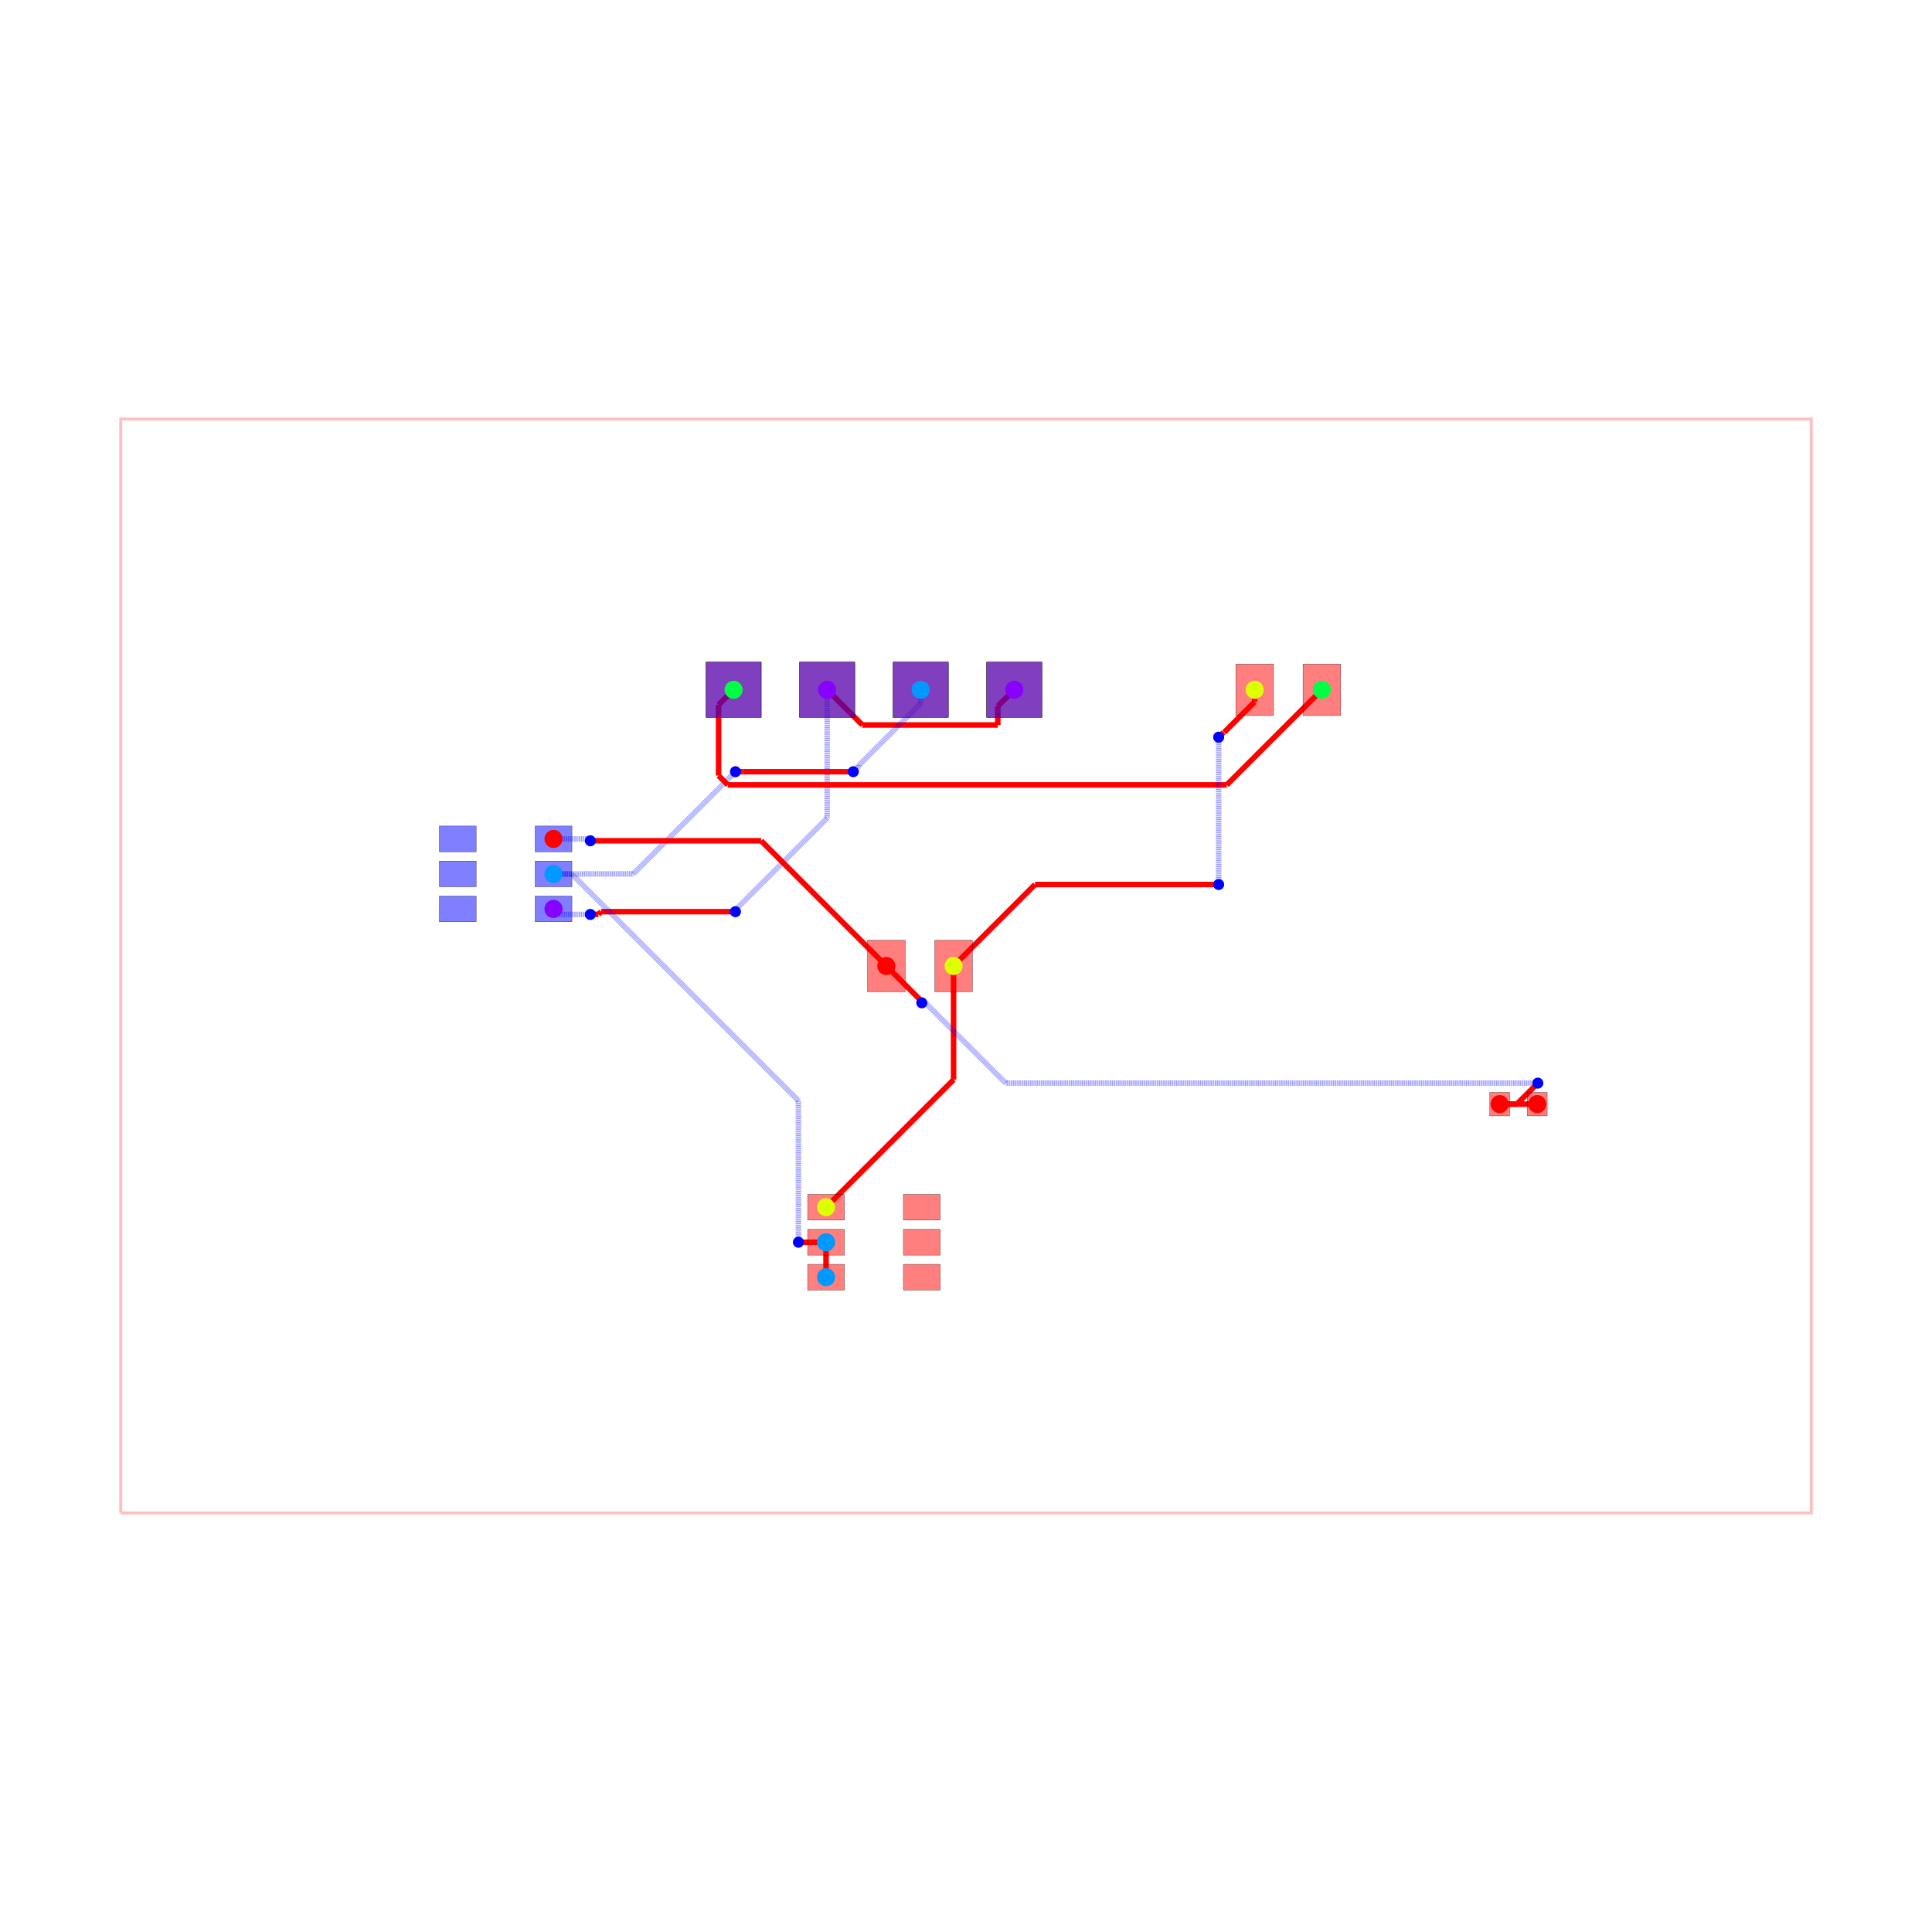
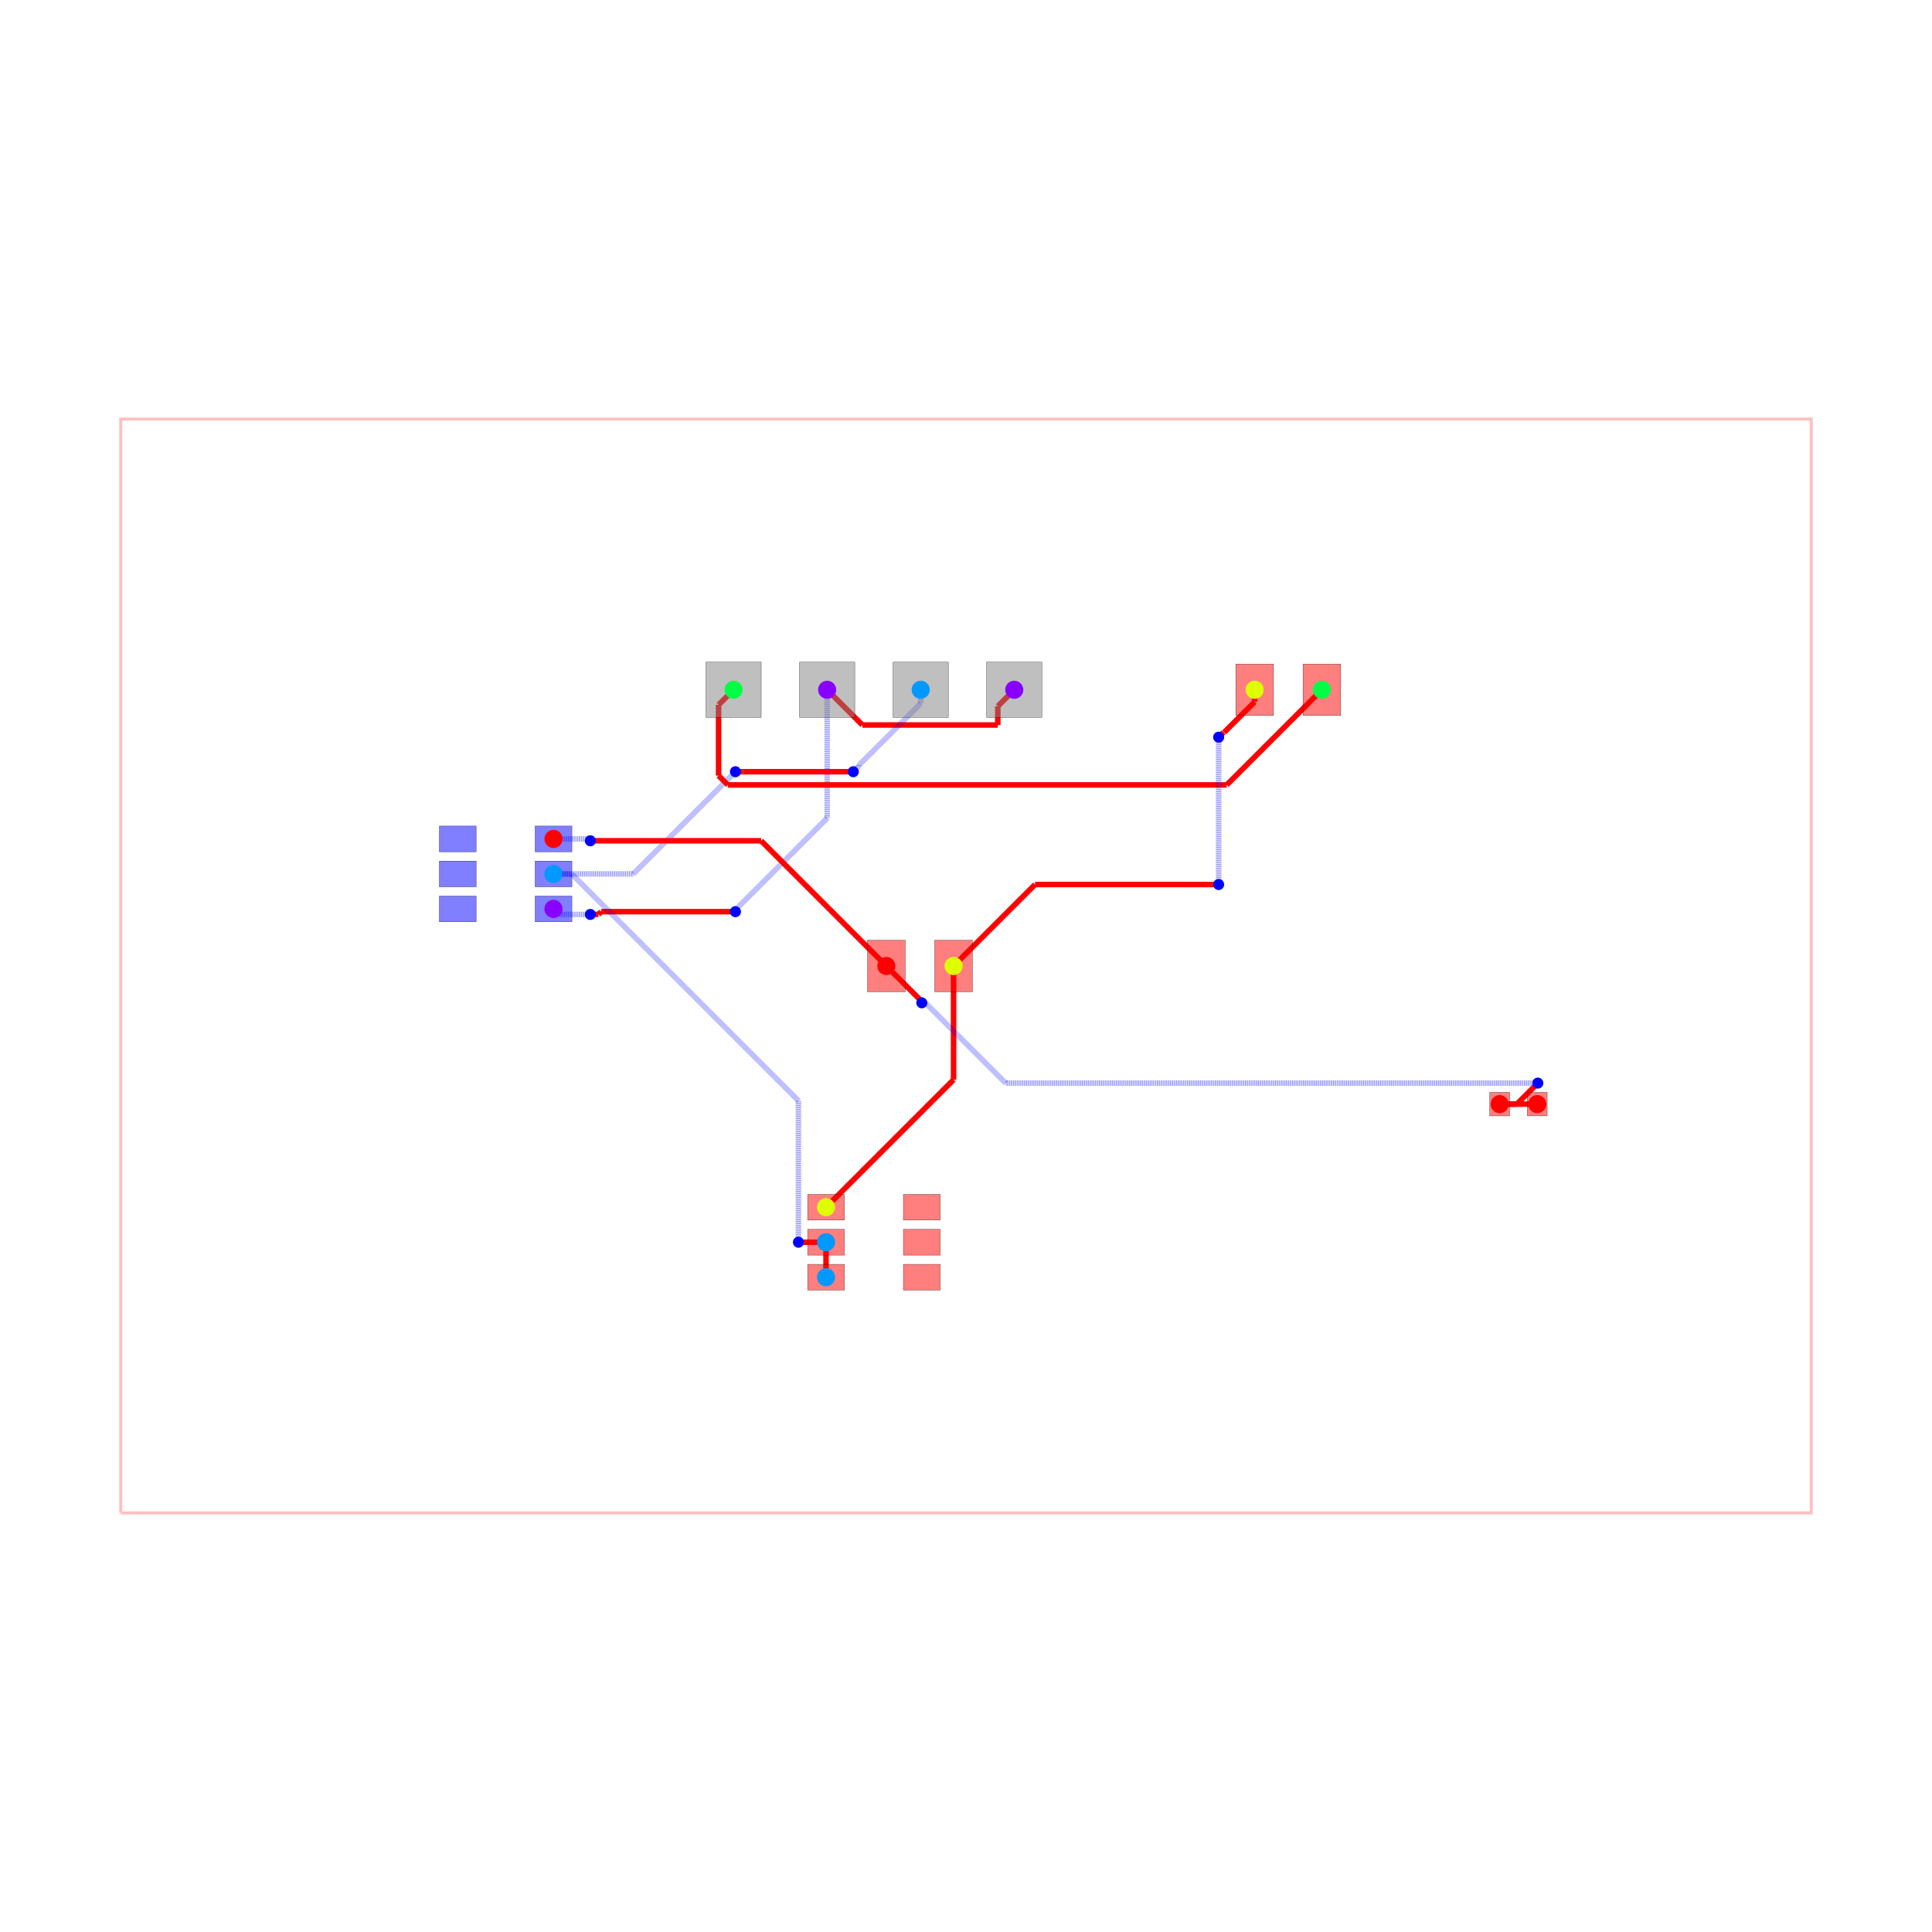
<svg xmlns="http://www.w3.org/2000/svg" width="640" height="640" viewBox="0 0 640 640">
  <rect width="100%" height="100%" fill="white" />
  <g>
    <polyline data-points="-22.95,-14.85 22.95,-14.85 22.95,14.85 -22.95,14.85 -22.95,-14.85" data-type="line" data-label="" points="40,501.176 600,501.176 600,138.824 40,138.824 40,501.176" fill="none" stroke="rgba(255,0,0,0.25)" stroke-width="1px" />
  </g>
  <g>
    <polyline data-points="-3.77,7.5 -2.8138836077977563,6.543883607797756" data-type="line" data-label="" points="274.004,228.497 285.669,240.162" fill="none" stroke="red" stroke-width="1.83" />
  </g>
  <g>
    <polyline data-points="-2.8138836077977563,6.543883607797756 0.8635486054419057,6.543883607797756" data-type="line" data-label="" points="285.669,240.162 330.536,240.162" fill="none" stroke="red" stroke-width="1.83" />
  </g>
  <g>
    <polyline data-points="0.8635486054419057,6.543883607797756 0.8635486054419057,7.053548605441906" data-type="line" data-label="" points="330.536,240.162 330.536,233.944" fill="none" stroke="red" stroke-width="1.83" />
  </g>
  <g>
    <polyline data-points="0.8635486054419057,7.053548605441906 1.31,7.5" data-type="line" data-label="" points="330.536,233.944 335.983,228.497" fill="none" stroke="red" stroke-width="1.83" />
  </g>
  <g>
    <polyline data-points="-3.77,7.5 -3.77,4.014560608857936" data-type="line" data-label="" points="274.004,228.497 274.004,271.021" fill="none" stroke="rgba(0,0,255,0.5)" stroke-width="1.83" stroke-dasharray="0.2 0.2" />
  </g>
  <g>
    <polyline data-points="-3.77,4.014560608857936 -6.255099067912445,1.5294615409454906" data-type="line" data-label="" points="274.004,271.021 243.685,301.34" fill="none" stroke="rgba(0,0,255,0.5)" stroke-width="1.83" stroke-dasharray="0.2 0.2" />
  </g>
  <g>
    <polyline data-points="-6.255099067912445,1.5294615409454906 -6.255099067912445,1.479900932087554" data-type="line" data-label="" points="243.685,301.34 243.685,301.945" fill="none" stroke="rgba(0,0,255,0.5)" stroke-width="1.83" stroke-dasharray="0.2 0.2" />
  </g>
  <g>
    <polyline data-points="-6.255099067912445,1.479900932087554 -6.259999999999999,1.475" data-type="line" data-label="" points="243.685,301.945 243.625,302.004" fill="none" stroke="rgba(0,0,255,0.5)" stroke-width="1.83" stroke-dasharray="0.2 0.2" />
  </g>
  <g>
    <polyline data-points="-6.259999999999999,1.475 -9.906199925779516,1.475" data-type="line" data-label="" points="243.625,302.004 199.14,302.004" fill="none" stroke="red" stroke-width="1.83" />
  </g>
  <g>
    <polyline data-points="-9.906199925779516,1.475 -9.978833232726833,1.4023666930526835" data-type="line" data-label="" points="199.14,302.004 198.254,302.891" fill="none" stroke="red" stroke-width="1.83" />
  </g>
  <g>
    <polyline data-points="-9.978833232726833,1.4023666930526835 -10.197633306947319,1.4023666930526835" data-type="line" data-label="" points="198.254,302.891 195.584,302.891" fill="none" stroke="red" stroke-width="1.83" />
  </g>
  <g>
    <polyline data-points="-10.197633306947319,1.4023666930526835 -10.200000000000003,1.4000000000000001" data-type="line" data-label="" points="195.584,302.891 195.556,302.919" fill="none" stroke="red" stroke-width="1.83" />
  </g>
  <g>
    <polyline data-points="-10.200000000000003,1.4000000000000001 -11.049999999999999,1.4000000000000001" data-type="line" data-label="" points="195.556,302.919 185.185,302.919" fill="none" stroke="rgba(0,0,255,0.5)" stroke-width="1.83" stroke-dasharray="0.2 0.2" />
  </g>
  <g>
    <polyline data-points="-11.049999999999999,1.4000000000000001 -11.2,1.55" data-type="line" data-label="" points="185.185,302.919 183.355,301.089" fill="none" stroke="rgba(0,0,255,0.5)" stroke-width="1.83" stroke-dasharray="0.2 0.2" />
  </g>
  <g>
    <polyline data-points="-3.8,-8.45 -3.8,-7.5" data-type="line" data-label="" points="273.638,423.094 273.638,411.503" fill="none" stroke="red" stroke-width="1.83" />
  </g>
  <g>
    <polyline data-points="-1.23,7.5 -1.23,7.127935428044202" data-type="line" data-label="" points="304.993,228.497 304.993,233.036" fill="none" stroke="rgba(0,0,255,0.5)" stroke-width="1.83" stroke-dasharray="0.2 0.2" />
  </g>
  <g>
    <polyline data-points="-1.23,7.127935428044202 -2.9113892979908167,5.4465461300533855" data-type="line" data-label="" points="304.993,233.036 284.48,253.55" fill="none" stroke="rgba(0,0,255,0.5)" stroke-width="1.83" stroke-dasharray="0.2 0.2" />
  </g>
  <g>
    <polyline data-points="-2.9113892979908167,5.4465461300533855 -2.9113892979908167,5.423610702009184" data-type="line" data-label="" points="284.48,253.55 284.48,253.83" fill="none" stroke="rgba(0,0,255,0.5)" stroke-width="1.83" stroke-dasharray="0.2 0.2" />
  </g>
  <g>
    <polyline data-points="-2.9113892979908167,5.423610702009184 -3.0600000000000005,5.275" data-type="line" data-label="" points="284.48,253.83 282.667,255.643" fill="none" stroke="rgba(0,0,255,0.5)" stroke-width="1.83" stroke-dasharray="0.2 0.2" />
  </g>
  <g>
    <polyline data-points="-3.0600000000000005,5.275 -6.058890440044109,5.275" data-type="line" data-label="" points="282.667,255.643 246.079,255.643" fill="none" stroke="red" stroke-width="1.83" />
  </g>
  <g>
    <polyline data-points="-6.058890440044109,5.275 -6.26,5.275" data-type="line" data-label="" points="246.079,255.643 243.625,255.643" fill="none" stroke="red" stroke-width="1.83" />
  </g>
  <g>
    <polyline data-points="-6.26,5.275 -9.035,2.5" data-type="line" data-label="" points="243.625,255.643 209.769,289.499" fill="none" stroke="rgba(0,0,255,0.5)" stroke-width="1.83" stroke-dasharray="0.2 0.2" />
  </g>
  <g>
    <polyline data-points="-9.035,2.5 -11.2,2.5" data-type="line" data-label="" points="209.769,289.499 183.355,289.499" fill="none" stroke="rgba(0,0,255,0.5)" stroke-width="1.83" stroke-dasharray="0.2 0.2" />
  </g>
  <g>
    <polyline data-points="-3.8,-7.5 -4.549900039984006,-7.5" data-type="line" data-label="" points="273.638,411.503 264.489,411.503" fill="none" stroke="red" stroke-width="1.83" />
  </g>
  <g>
    <polyline data-points="-4.549900039984006,-7.5 -4.550000000000001,-7.5" data-type="line" data-label="" points="264.489,411.503 264.488,411.503" fill="none" stroke="red" stroke-width="1.83" />
  </g>
  <g>
    <polyline data-points="-4.550000000000001,-7.5 -4.550000000000001,-3.656458664546898" data-type="line" data-label="" points="264.488,411.503 264.488,364.61" fill="none" stroke="rgba(0,0,255,0.5)" stroke-width="1.83" stroke-dasharray="0.2 0.2" />
  </g>
  <g>
    <polyline data-points="-4.550000000000001,-3.656458664546898 -10.702952600835822,2.496493936288923" data-type="line" data-label="" points="264.488,364.61 189.419,289.542" fill="none" stroke="rgba(0,0,255,0.5)" stroke-width="1.83" stroke-dasharray="0.2 0.2" />
  </g>
  <g>
    <polyline data-points="-10.702952600835822,2.496493936288923 -11.196493936288922,2.496493936288923" data-type="line" data-label="" points="189.419,289.542 183.398,289.542" fill="none" stroke="rgba(0,0,255,0.5)" stroke-width="1.83" stroke-dasharray="0.2 0.2" />
  </g>
  <g>
    <polyline data-points="-11.196493936288922,2.496493936288923 -11.2,2.5" data-type="line" data-label="" points="183.398,289.542 183.355,289.499" fill="none" stroke="rgba(0,0,255,0.5)" stroke-width="1.83" stroke-dasharray="0.2 0.2" />
  </g>
  <g>
    <polyline data-points="-6.3100000000000005,7.5 -6.717934372387114,7.092065627612887" data-type="line" data-label="" points="243.015,228.497 238.038,233.474" fill="none" stroke="red" stroke-width="1.83" />
  </g>
  <g>
    <polyline data-points="-6.717934372387114,7.092065627612887 -6.717934372387114,5.169069359348258" data-type="line" data-label="" points="238.038,233.474 238.038,256.935" fill="none" stroke="red" stroke-width="1.83" />
  </g>
  <g>
    <polyline data-points="-6.717934372387114,5.169069359348258 -6.465644720545952,4.9167797075070965" data-type="line" data-label="" points="238.038,256.935 241.116,260.013" fill="none" stroke="red" stroke-width="1.83" />
  </g>
  <g>
    <polyline data-points="-6.465644720545952,4.9167797075070965 6.896715588613963,4.9167797075070965" data-type="line" data-label="" points="241.116,260.013 404.143,260.013" fill="none" stroke="red" stroke-width="1.83" />
  </g>
  <g>
    <polyline data-points="6.896715588613963,4.9167797075070965 7.079279707507096,4.9167797075070965" data-type="line" data-label="" points="404.143,260.013 406.37,260.013" fill="none" stroke="red" stroke-width="1.83" />
  </g>
  <g>
    <polyline data-points="7.079279707507096,4.9167797075070965 9.6625,7.5" data-type="line" data-label="" points="406.37,260.013 437.887,228.497" fill="none" stroke="red" stroke-width="1.83" />
  </g>
  <g>
    <polyline data-points="-3.8,-6.55 -0.33750000000000036,-3.0875000000000004" data-type="line" data-label="" points="273.638,399.913 315.882,357.669" fill="none" stroke="red" stroke-width="1.83" />
  </g>
  <g>
    <polyline data-points="-0.33750000000000036,-3.0875000000000004 -0.33750000000000013,-1.1102230246251565e-16" data-type="line" data-label="" points="315.882,357.669 315.882,320" fill="none" stroke="red" stroke-width="1.83" />
  </g>
  <g>
    <polyline data-points="7.8375,7.5 7.8375,7.1715576113543715" data-type="line" data-label="" points="415.621,228.497 415.621,232.504" fill="none" stroke="red" stroke-width="1.83" />
  </g>
  <g>
    <polyline data-points="7.8375,7.1715576113543715 7.009152307286573,6.3432099186409445" data-type="line" data-label="" points="415.621,232.504 405.515,242.61" fill="none" stroke="red" stroke-width="1.83" />
  </g>
  <g>
    <polyline data-points="7.009152307286573,6.3432099186409445 6.990709918640944,6.3432099186409445" data-type="line" data-label="" points="405.515,242.61 405.29,242.61" fill="none" stroke="red" stroke-width="1.83" />
  </g>
  <g>
    <polyline data-points="6.990709918640944,6.3432099186409445 6.8599999999999985,6.2124999999999995" data-type="line" data-label="" points="405.29,242.61 403.695,244.205" fill="none" stroke="red" stroke-width="1.83" />
  </g>
  <g>
    <polyline data-points="6.8599999999999985,6.2124999999999995 6.8599999999999985,2.2139059808864707" data-type="line" data-label="" points="403.695,244.205 403.695,292.989" fill="none" stroke="rgba(0,0,255,0.5)" stroke-width="1.83" stroke-dasharray="0.2 0.2" />
  </g>
  <g>
    <polyline data-points="6.8599999999999985,2.2139059808864707 6.8599999999999985,2.2125" data-type="line" data-label="" points="403.695,292.989 403.695,293.007" fill="none" stroke="rgba(0,0,255,0.5)" stroke-width="1.83" stroke-dasharray="0.2 0.2" />
  </g>
  <g>
    <polyline data-points="6.8599999999999985,2.2125 1.875,2.2125" data-type="line" data-label="" points="403.695,293.007 342.876,293.007" fill="none" stroke="red" stroke-width="1.83" />
  </g>
  <g>
    <polyline data-points="1.875,2.2125 -0.3375,0" data-type="line" data-label="" points="342.876,293.007 315.882,320" fill="none" stroke="red" stroke-width="1.83" />
  </g>
  <g>
    <polyline data-points="15.51,-3.75 14.49,-3.75" data-type="line" data-label="" points="509.229,365.752 496.784,365.752" fill="none" stroke="red" stroke-width="1.83" />
  </g>
  <g>
    <polyline data-points="-11.2,3.45 -10.262097350199888,3.45" data-type="line" data-label="" points="183.355,277.908 194.798,277.908" fill="none" stroke="rgba(0,0,255,0.5)" stroke-width="1.83" stroke-dasharray="0.2 0.2" />
  </g>
  <g>
    <polyline data-points="-10.262097350199888,3.45 -10.218249902435135,3.4061525522352474" data-type="line" data-label="" points="194.798,277.908 195.333,278.443" fill="none" stroke="rgba(0,0,255,0.5)" stroke-width="1.83" stroke-dasharray="0.2 0.2" />
  </g>
  <g>
    <polyline data-points="-10.218249902435135,3.4061525522352474 -10.206152552235249,3.4061525522352474" data-type="line" data-label="" points="195.333,278.443 195.48,278.443" fill="none" stroke="rgba(0,0,255,0.5)" stroke-width="1.83" stroke-dasharray="0.2 0.2" />
  </g>
  <g>
    <polyline data-points="-10.206152552235249,3.4061525522352474 -10.200000000000001,3.4000000000000004" data-type="line" data-label="" points="195.48,278.443 195.556,278.519" fill="none" stroke="rgba(0,0,255,0.5)" stroke-width="1.83" stroke-dasharray="0.2 0.2" />
  </g>
  <g>
    <polyline data-points="-10.200000000000001,3.4000000000000004 -5.5625,3.4000000000000004" data-type="line" data-label="" points="195.556,278.519 252.135,278.519" fill="none" stroke="red" stroke-width="1.83" />
  </g>
  <g>
    <polyline data-points="-5.5625,3.4000000000000004 -2.1625,0" data-type="line" data-label="" points="252.135,278.519 293.617,320" fill="none" stroke="red" stroke-width="1.83" />
  </g>
  <g>
    <polyline data-points="14.49,-3.75 14.956249999999999,-3.75" data-type="line" data-label="" points="496.784,365.752 502.473,365.752" fill="none" stroke="red" stroke-width="1.83" />
  </g>
  <g>
    <polyline data-points="14.956249999999999,-3.75 15.51011254312689,-3.196137456873108" data-type="line" data-label="" points="502.473,365.752 509.23,358.994" fill="none" stroke="red" stroke-width="1.83" />
  </g>
  <g>
    <polyline data-points="15.51011254312689,-3.196137456873108 15.52625,-3.1799999999999997" data-type="line" data-label="" points="509.23,358.994 509.427,358.797" fill="none" stroke="red" stroke-width="1.83" />
  </g>
  <g>
    <polyline data-points="15.52625,-3.1799999999999997 1.0771600967897432,-3.1799999999999997" data-type="line" data-label="" points="509.427,358.797 333.142,358.797" fill="none" stroke="rgba(0,0,255,0.5)" stroke-width="1.83" stroke-dasharray="0.2 0.2" />
  </g>
  <g>
    <polyline data-points="1.0771600967897432,-3.1799999999999997 -1.1028399032102556,-1.0000000000000009" data-type="line" data-label="" points="333.142,358.797 306.545,332.2" fill="none" stroke="rgba(0,0,255,0.5)" stroke-width="1.83" stroke-dasharray="0.2 0.2" />
  </g>
  <g>
    <polyline data-points="-1.1028399032102556,-1.0000000000000009 -1.2,-1.0000000000000009" data-type="line" data-label="" points="306.545,332.2 305.359,332.2" fill="none" stroke="rgba(0,0,255,0.5)" stroke-width="1.83" stroke-dasharray="0.2 0.2" />
  </g>
  <g>
    <polyline data-points="-1.2,-1.0000000000000009 -1.2,-0.9625000000000001" data-type="line" data-label="" points="305.359,332.2 305.359,331.743" fill="none" stroke="red" stroke-width="1.83" />
  </g>
  <g>
    <polyline data-points="-1.2,-0.9625000000000001 -2.1625,0" data-type="line" data-label="" points="305.359,331.743 293.617,320" fill="none" stroke="red" stroke-width="1.83" />
  </g>
  <g>
    <rect data-type="rect" data-label="top source_net_0" data-x="-2.1625" data-y="0" x="287.364" y="311.46" width="12.505" height="17.081" fill="rgba(255,0,0,0.5)" stroke="black" stroke-width="0.082" />
  </g>
  <g>
    <rect data-type="rect" data-label="top source_net_1" data-x="-0.3375" data-y="0" x="309.63" y="311.46" width="12.505" height="17.081" fill="rgba(255,0,0,0.5)" stroke="black" stroke-width="0.082" />
  </g>
  <g>
    <rect data-type="rect" data-label="top source_net_0" data-x="14.49" data-y="-3.75" x="493.49" y="361.847" width="6.588" height="7.808" fill="rgba(255,0,0,0.5)" stroke="black" stroke-width="0.082" />
  </g>
  <g>
    <rect data-type="rect" data-label="top source_net_0" data-x="15.51" data-y="-3.75" x="505.935" y="361.847" width="6.588" height="7.808" fill="rgba(255,0,0,0.5)" stroke="black" stroke-width="0.082" />
  </g>
  <g>
    <rect data-type="rect" data-label="top source_net_1" data-x="7.8375" data-y="7.5" x="409.368" y="219.956" width="12.505" height="17.081" fill="rgba(255,0,0,0.5)" stroke="black" stroke-width="0.082" />
  </g>
  <g>
    <rect data-type="rect" data-label="top source_net_2" data-x="9.6625" data-y="7.5" x="431.634" y="219.956" width="12.505" height="17.081" fill="rgba(255,0,0,0.5)" stroke="black" stroke-width="0.082" />
  </g>
  <g>
    <rect data-type="rect" data-label="bottom source_net_0" data-x="-11.2" data-y="3.45" x="177.255" y="273.638" width="12.2" height="8.54" fill="rgba(0,0,255,0.5)" stroke="black" stroke-width="0.082" />
  </g>
  <g>
    <rect data-type="rect" data-label="bottom source_net_3" data-x="-11.2" data-y="2.5" x="177.255" y="285.229" width="12.2" height="8.54" fill="rgba(0,0,255,0.5)" stroke="black" stroke-width="0.082" />
  </g>
  <g>
    <rect data-type="rect" data-label="bottom source_net_4" data-x="-11.2" data-y="1.55" x="177.255" y="296.819" width="12.2" height="8.54" fill="rgba(0,0,255,0.5)" stroke="black" stroke-width="0.082" />
  </g>
  <g>
    <rect data-type="rect" data-label="bottom" data-x="-13.8" data-y="1.55" x="145.534" y="296.819" width="12.2" height="8.54" fill="rgba(0,0,255,0.5)" stroke="black" stroke-width="0.082" />
  </g>
  <g>
    <rect data-type="rect" data-label="bottom" data-x="-13.8" data-y="2.5" x="145.534" y="285.229" width="12.2" height="8.54" fill="rgba(0,0,255,0.5)" stroke="black" stroke-width="0.082" />
  </g>
  <g>
    <rect data-type="rect" data-label="bottom" data-x="-13.8" data-y="3.45" x="145.534" y="273.638" width="12.2" height="8.54" fill="rgba(0,0,255,0.5)" stroke="black" stroke-width="0.082" />
  </g>
  <g>
    <rect data-type="rect" data-label="top source_net_1" data-x="-3.8" data-y="-6.55" x="267.538" y="395.643" width="12.2" height="8.54" fill="rgba(255,0,0,0.5)" stroke="black" stroke-width="0.082" />
  </g>
  <g>
    <rect data-type="rect" data-label="top source_net_3" data-x="-3.8" data-y="-7.5" x="267.538" y="407.233" width="12.2" height="8.54" fill="rgba(255,0,0,0.5)" stroke="black" stroke-width="0.082" />
  </g>
  <g>
    <rect data-type="rect" data-label="top source_net_3" data-x="-3.8" data-y="-8.45" x="267.538" y="418.824" width="12.2" height="8.54" fill="rgba(255,0,0,0.5)" stroke="black" stroke-width="0.082" />
  </g>
  <g>
    <rect data-type="rect" data-label="top" data-x="-1.2" data-y="-8.45" x="299.259" y="418.824" width="12.2" height="8.54" fill="rgba(255,0,0,0.5)" stroke="black" stroke-width="0.082" />
  </g>
  <g>
    <rect data-type="rect" data-label="top" data-x="-1.2" data-y="-7.5" x="299.259" y="407.233" width="12.2" height="8.54" fill="rgba(255,0,0,0.5)" stroke="black" stroke-width="0.082" />
  </g>
  <g>
    <rect data-type="rect" data-label="top" data-x="-1.2" data-y="-6.55" x="299.259" y="395.643" width="12.2" height="8.54" fill="rgba(255,0,0,0.5)" stroke="black" stroke-width="0.082" />
  </g>
  <g>
-     <rect data-type="rect" data-label="top source_net_4 inner1 source_net_4 inner2 source_net_4 bottom source_net_4" data-x="1.31" data-y="7.5" x="326.832" y="219.346" width="18.301" height="18.301" fill="rgba(255,0,0,0.5)" stroke="black" stroke-width="0.082" />
-   </g>
-   <g>
-     <rect data-type="rect" data-label="top source_net_4 inner1 source_net_4 inner2 source_net_4 bottom source_net_4" data-x="1.31" data-y="7.5" x="326.832" y="219.346" width="18.301" height="18.301" fill="rgba(0,0,255,0.5)" stroke="black" stroke-width="0.082" />
-   </g>
-   <g>
-     <rect data-type="rect" data-label="top source_net_3 inner1 source_net_3 inner2 source_net_3 bottom source_net_3" data-x="-1.23" data-y="7.5" x="295.843" y="219.346" width="18.301" height="18.301" fill="rgba(255,0,0,0.5)" stroke="black" stroke-width="0.082" />
-   </g>
-   <g>
-     <rect data-type="rect" data-label="top source_net_3 inner1 source_net_3 inner2 source_net_3 bottom source_net_3" data-x="-1.23" data-y="7.5" x="295.843" y="219.346" width="18.301" height="18.301" fill="rgba(0,0,255,0.5)" stroke="black" stroke-width="0.082" />
-   </g>
-   <g>
-     <rect data-type="rect" data-label="top source_net_4 inner1 source_net_4 inner2 source_net_4 bottom source_net_4" data-x="-3.77" data-y="7.5" x="264.854" y="219.346" width="18.301" height="18.301" fill="rgba(255,0,0,0.5)" stroke="black" stroke-width="0.082" />
-   </g>
-   <g>
-     <rect data-type="rect" data-label="top source_net_4 inner1 source_net_4 inner2 source_net_4 bottom source_net_4" data-x="-3.77" data-y="7.5" x="264.854" y="219.346" width="18.301" height="18.301" fill="rgba(0,0,255,0.5)" stroke="black" stroke-width="0.082" />
-   </g>
-   <g>
-     <rect data-type="rect" data-label="top source_net_2 inner1 source_net_2 inner2 source_net_2 bottom source_net_2" data-x="-6.3100000000000005" data-y="7.5" x="233.865" y="219.346" width="18.301" height="18.301" fill="rgba(255,0,0,0.5)" stroke="black" stroke-width="0.082" />
-   </g>
-   <g>
-     <rect data-type="rect" data-label="top source_net_2 inner1 source_net_2 inner2 source_net_2 bottom source_net_2" data-x="-6.3100000000000005" data-y="7.5" x="233.865" y="219.346" width="18.301" height="18.301" fill="rgba(0,0,255,0.5)" stroke="black" stroke-width="0.082" />
+     <rect data-type="rect" data-label="top source_net_4 inner1 source_net_4 inner2 source_net_4 bottom source_net_4" data-x="1.31" data-y="7.5" x="326.832" y="219.346" width="18.301" height="18.301" fill="rgba(128,128,128,0.5)" stroke="black" stroke-width="0.082" />
+   </g>
+   <g>
+     <rect data-type="rect" data-label="top source_net_3 inner1 source_net_3 inner2 source_net_3 bottom source_net_3" data-x="-1.23" data-y="7.5" x="295.843" y="219.346" width="18.301" height="18.301" fill="rgba(128,128,128,0.5)" stroke="black" stroke-width="0.082" />
+   </g>
+   <g>
+     <rect data-type="rect" data-label="top source_net_4 inner1 source_net_4 inner2 source_net_4 bottom source_net_4" data-x="-3.77" data-y="7.5" x="264.854" y="219.346" width="18.301" height="18.301" fill="rgba(128,128,128,0.5)" stroke="black" stroke-width="0.082" />
+   </g>
+   <g>
+     <rect data-type="rect" data-label="top source_net_2 inner1 source_net_2 inner2 source_net_2 bottom source_net_2" data-x="-6.3100000000000005" data-y="7.5" x="233.865" y="219.346" width="18.301" height="18.301" fill="rgba(128,128,128,0.5)" stroke="black" stroke-width="0.082" />
  </g>
  <circle data-type="circle" data-label="" data-x="-6.259999999999999" data-y="1.475" cx="243.625" cy="302.004" r="1.83" fill="blue" stroke="none" stroke-width="0.082" />
  <circle data-type="circle" data-label="" data-x="-10.200000000000003" data-y="1.4000000000000001" cx="195.556" cy="302.919" r="1.83" fill="blue" stroke="none" stroke-width="0.082" />
  <circle data-type="circle" data-label="" data-x="-3.0600000000000005" data-y="5.275" cx="282.667" cy="255.643" r="1.83" fill="blue" stroke="none" stroke-width="0.082" />
  <circle data-type="circle" data-label="" data-x="-6.26" data-y="5.275" cx="243.625" cy="255.643" r="1.83" fill="blue" stroke="none" stroke-width="0.082" />
  <circle data-type="circle" data-label="" data-x="-4.550000000000001" data-y="-7.5" cx="264.488" cy="411.503" r="1.83" fill="blue" stroke="none" stroke-width="0.082" />
  <circle data-type="circle" data-label="" data-x="6.8599999999999985" data-y="6.2124999999999995" cx="403.695" cy="244.205" r="1.83" fill="blue" stroke="none" stroke-width="0.082" />
  <circle data-type="circle" data-label="" data-x="6.8599999999999985" data-y="2.2125" cx="403.695" cy="293.007" r="1.83" fill="blue" stroke="none" stroke-width="0.082" />
  <circle data-type="circle" data-label="" data-x="-10.200000000000001" data-y="3.4000000000000004" cx="195.556" cy="278.519" r="1.83" fill="blue" stroke="none" stroke-width="0.082" />
  <circle data-type="circle" data-label="" data-x="15.52625" data-y="-3.1799999999999997" cx="509.427" cy="358.797" r="1.83" fill="blue" stroke="none" stroke-width="0.082" />
  <circle data-type="circle" data-label="" data-x="-1.2" data-y="-1.0000000000000009" cx="305.359" cy="332.2" r="1.83" fill="blue" stroke="none" stroke-width="0.082" />
  <g>
    <circle data-type="point" data-label="source_net_0 source_net_0 top" data-x="-2.1625" data-y="0" cx="293.617" cy="320" r="3" fill="hsl(0, 100%, 50%)" />
  </g>
  <g>
    <circle data-type="point" data-label="source_net_0 source_net_0 top" data-x="15.51" data-y="-3.75" cx="509.229" cy="365.752" r="3" fill="hsl(0, 100%, 50%)" />
  </g>
  <g>
    <circle data-type="point" data-label="source_net_0 source_net_0 top" data-x="14.49" data-y="-3.75" cx="496.784" cy="365.752" r="3" fill="hsl(0, 100%, 50%)" />
  </g>
  <g>
    <circle data-type="point" data-label="source_net_0 source_net_0 bottom" data-x="-11.2" data-y="3.45" cx="183.355" cy="277.908" r="3" fill="hsl(0, 100%, 50%)" />
  </g>
  <g>
    <circle data-type="point" data-label="source_net_1 source_net_1 top" data-x="-0.3375" data-y="0" cx="315.882" cy="320" r="3" fill="hsl(68, 100%, 50%)" />
  </g>
  <g>
    <circle data-type="point" data-label="source_net_1 source_net_1 top" data-x="7.8375" data-y="7.5" cx="415.621" cy="228.497" r="3" fill="hsl(68, 100%, 50%)" />
  </g>
  <g>
    <circle data-type="point" data-label="source_net_1 source_net_1 top" data-x="-3.8" data-y="-6.55" cx="273.638" cy="399.913" r="3" fill="hsl(68, 100%, 50%)" />
  </g>
  <g>
    <circle data-type="point" data-label="source_net_2 source_net_2 top" data-x="9.6625" data-y="7.5" cx="437.887" cy="228.497" r="3" fill="hsl(136, 100%, 50%)" />
  </g>
  <g>
    <circle data-type="point" data-label="source_net_2 source_net_2 top" data-x="-6.3100000000000005" data-y="7.5" cx="243.015" cy="228.497" r="3" fill="hsl(136, 100%, 50%)" />
  </g>
  <g>
    <circle data-type="point" data-label="source_net_3 source_net_3 bottom" data-x="-11.2" data-y="2.5" cx="183.355" cy="289.499" r="3" fill="hsl(204, 100%, 50%)" />
  </g>
  <g>
    <circle data-type="point" data-label="source_net_3 source_net_3 top" data-x="-3.8" data-y="-7.5" cx="273.638" cy="411.503" r="3" fill="hsl(204, 100%, 50%)" />
  </g>
  <g>
    <circle data-type="point" data-label="source_net_3 source_net_3 top" data-x="-3.8" data-y="-8.45" cx="273.638" cy="423.094" r="3" fill="hsl(204, 100%, 50%)" />
  </g>
  <g>
    <circle data-type="point" data-label="source_net_3 source_net_3 top" data-x="-1.23" data-y="7.5" cx="304.993" cy="228.497" r="3" fill="hsl(204, 100%, 50%)" />
  </g>
  <g>
    <circle data-type="point" data-label="source_net_4 source_net_4 bottom" data-x="-11.2" data-y="1.55" cx="183.355" cy="301.089" r="3" fill="hsl(272, 100%, 50%)" />
  </g>
  <g>
    <circle data-type="point" data-label="source_net_4 source_net_4 top" data-x="1.31" data-y="7.5" cx="335.983" cy="228.497" r="3" fill="hsl(272, 100%, 50%)" />
  </g>
  <g>
    <circle data-type="point" data-label="source_net_4 source_net_4 top" data-x="-3.77" data-y="7.5" cx="274.004" cy="228.497" r="3" fill="hsl(272, 100%, 50%)" />
  </g>
  <g id="crosshair" style="display: none">
    <line id="crosshair-h" y1="0" y2="640" stroke="#666" stroke-width="0.5" />
    <line id="crosshair-v" x1="0" x2="640" stroke="#666" stroke-width="0.5" />
    <text id="coordinates" font-family="monospace" font-size="12" fill="#666" />
  </g>
</svg>
